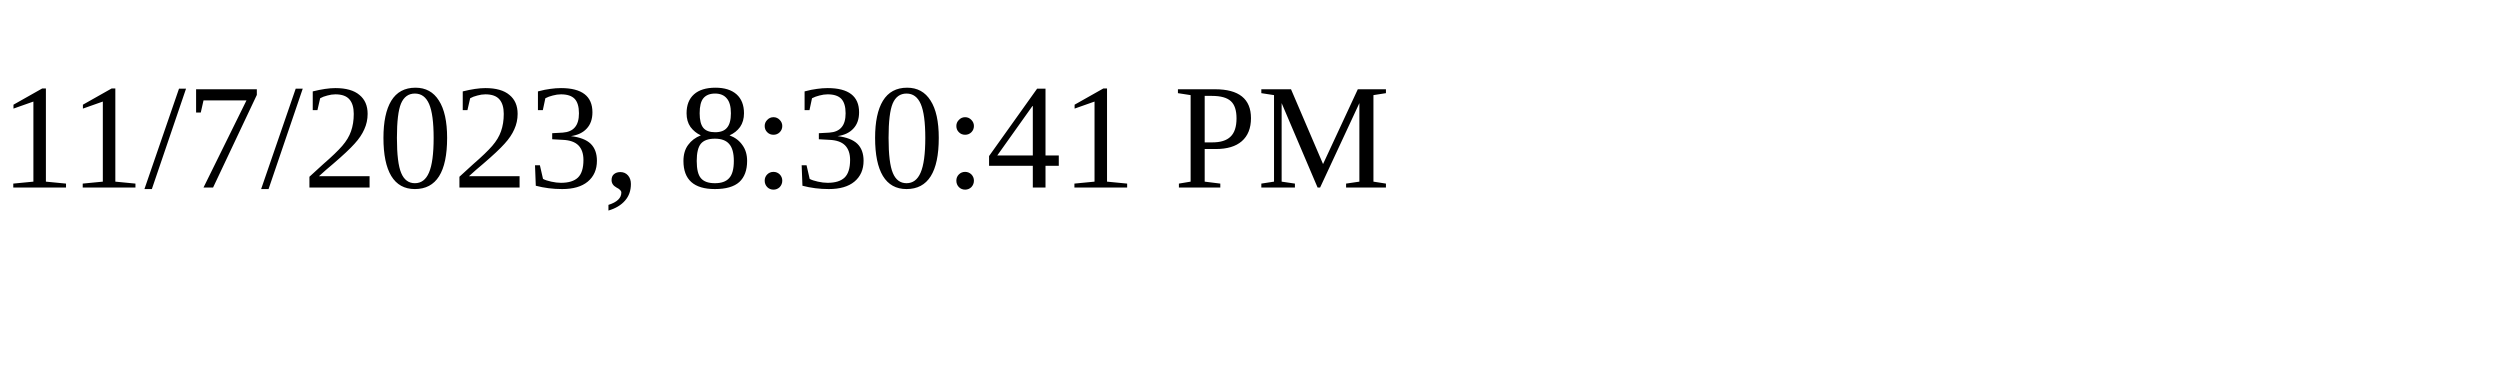
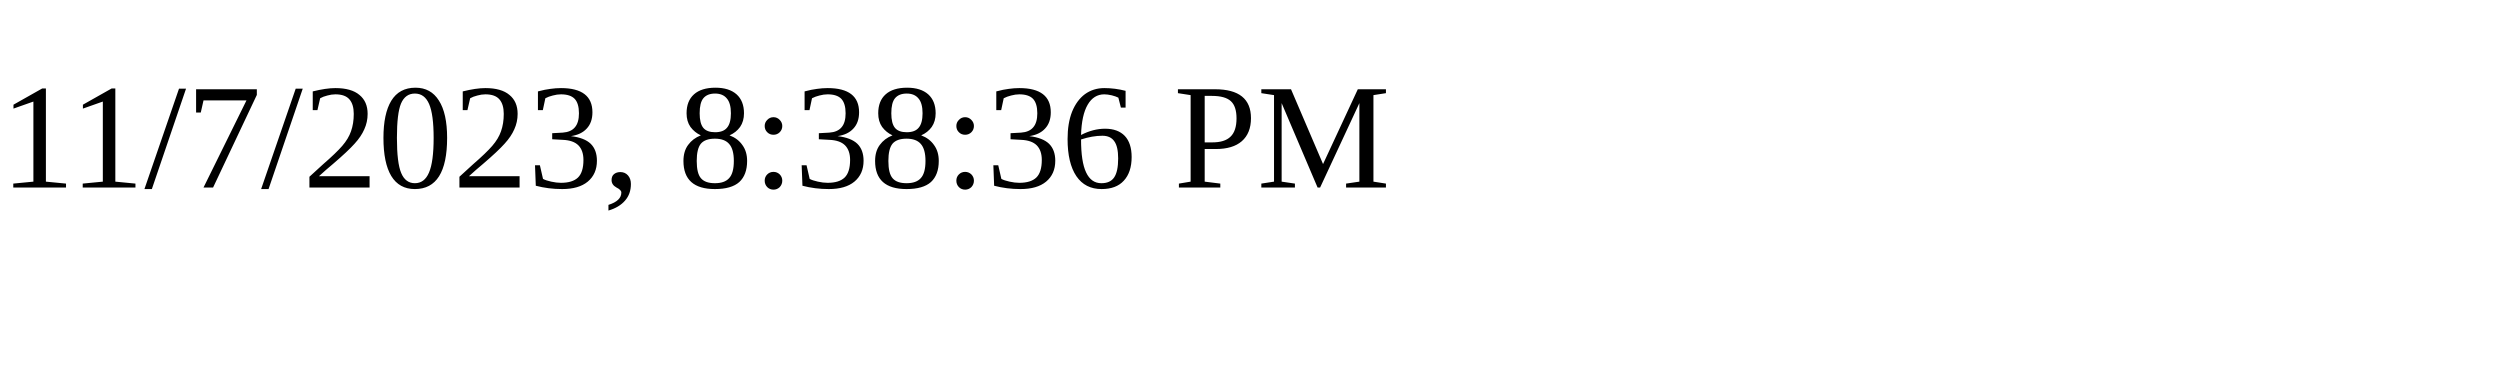
<svg xmlns="http://www.w3.org/2000/svg" height="30" width="200">
-   <text x="0" y="15">11/7/2023, 8:30:41 PM</text>
+   <text x="0" y="15">11/7/2023, 8:38:36 PM</text>
</svg>
